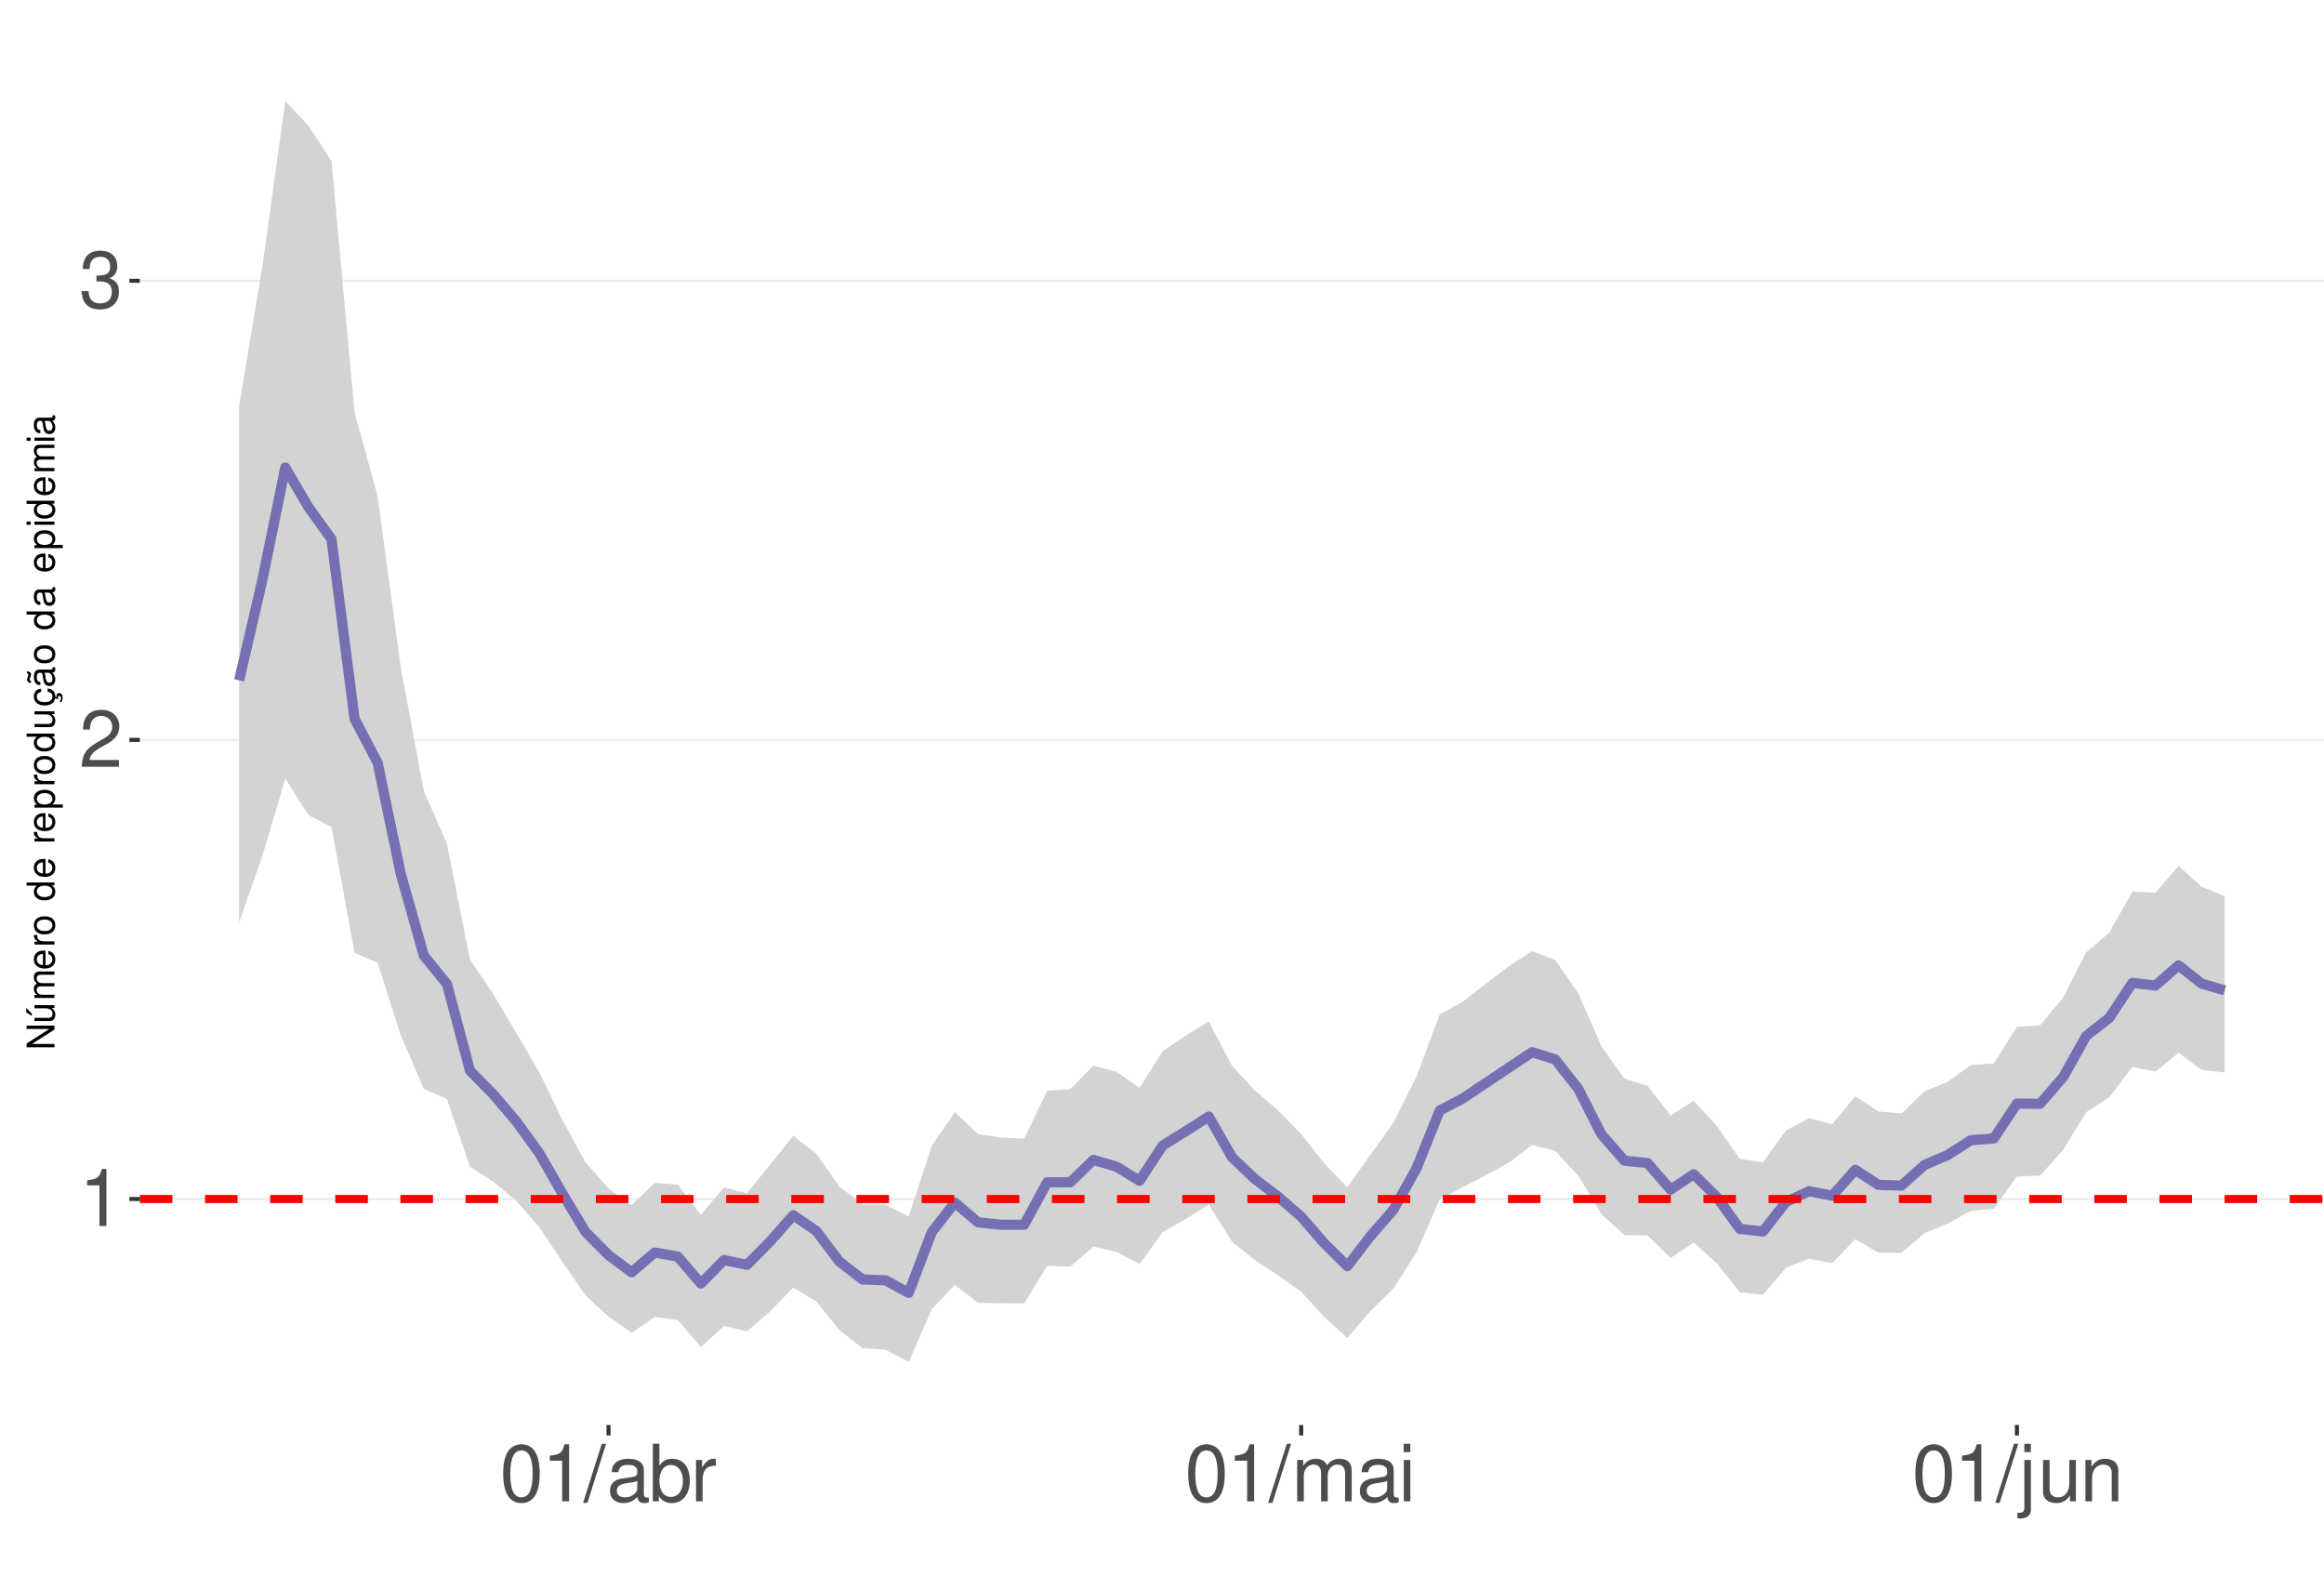
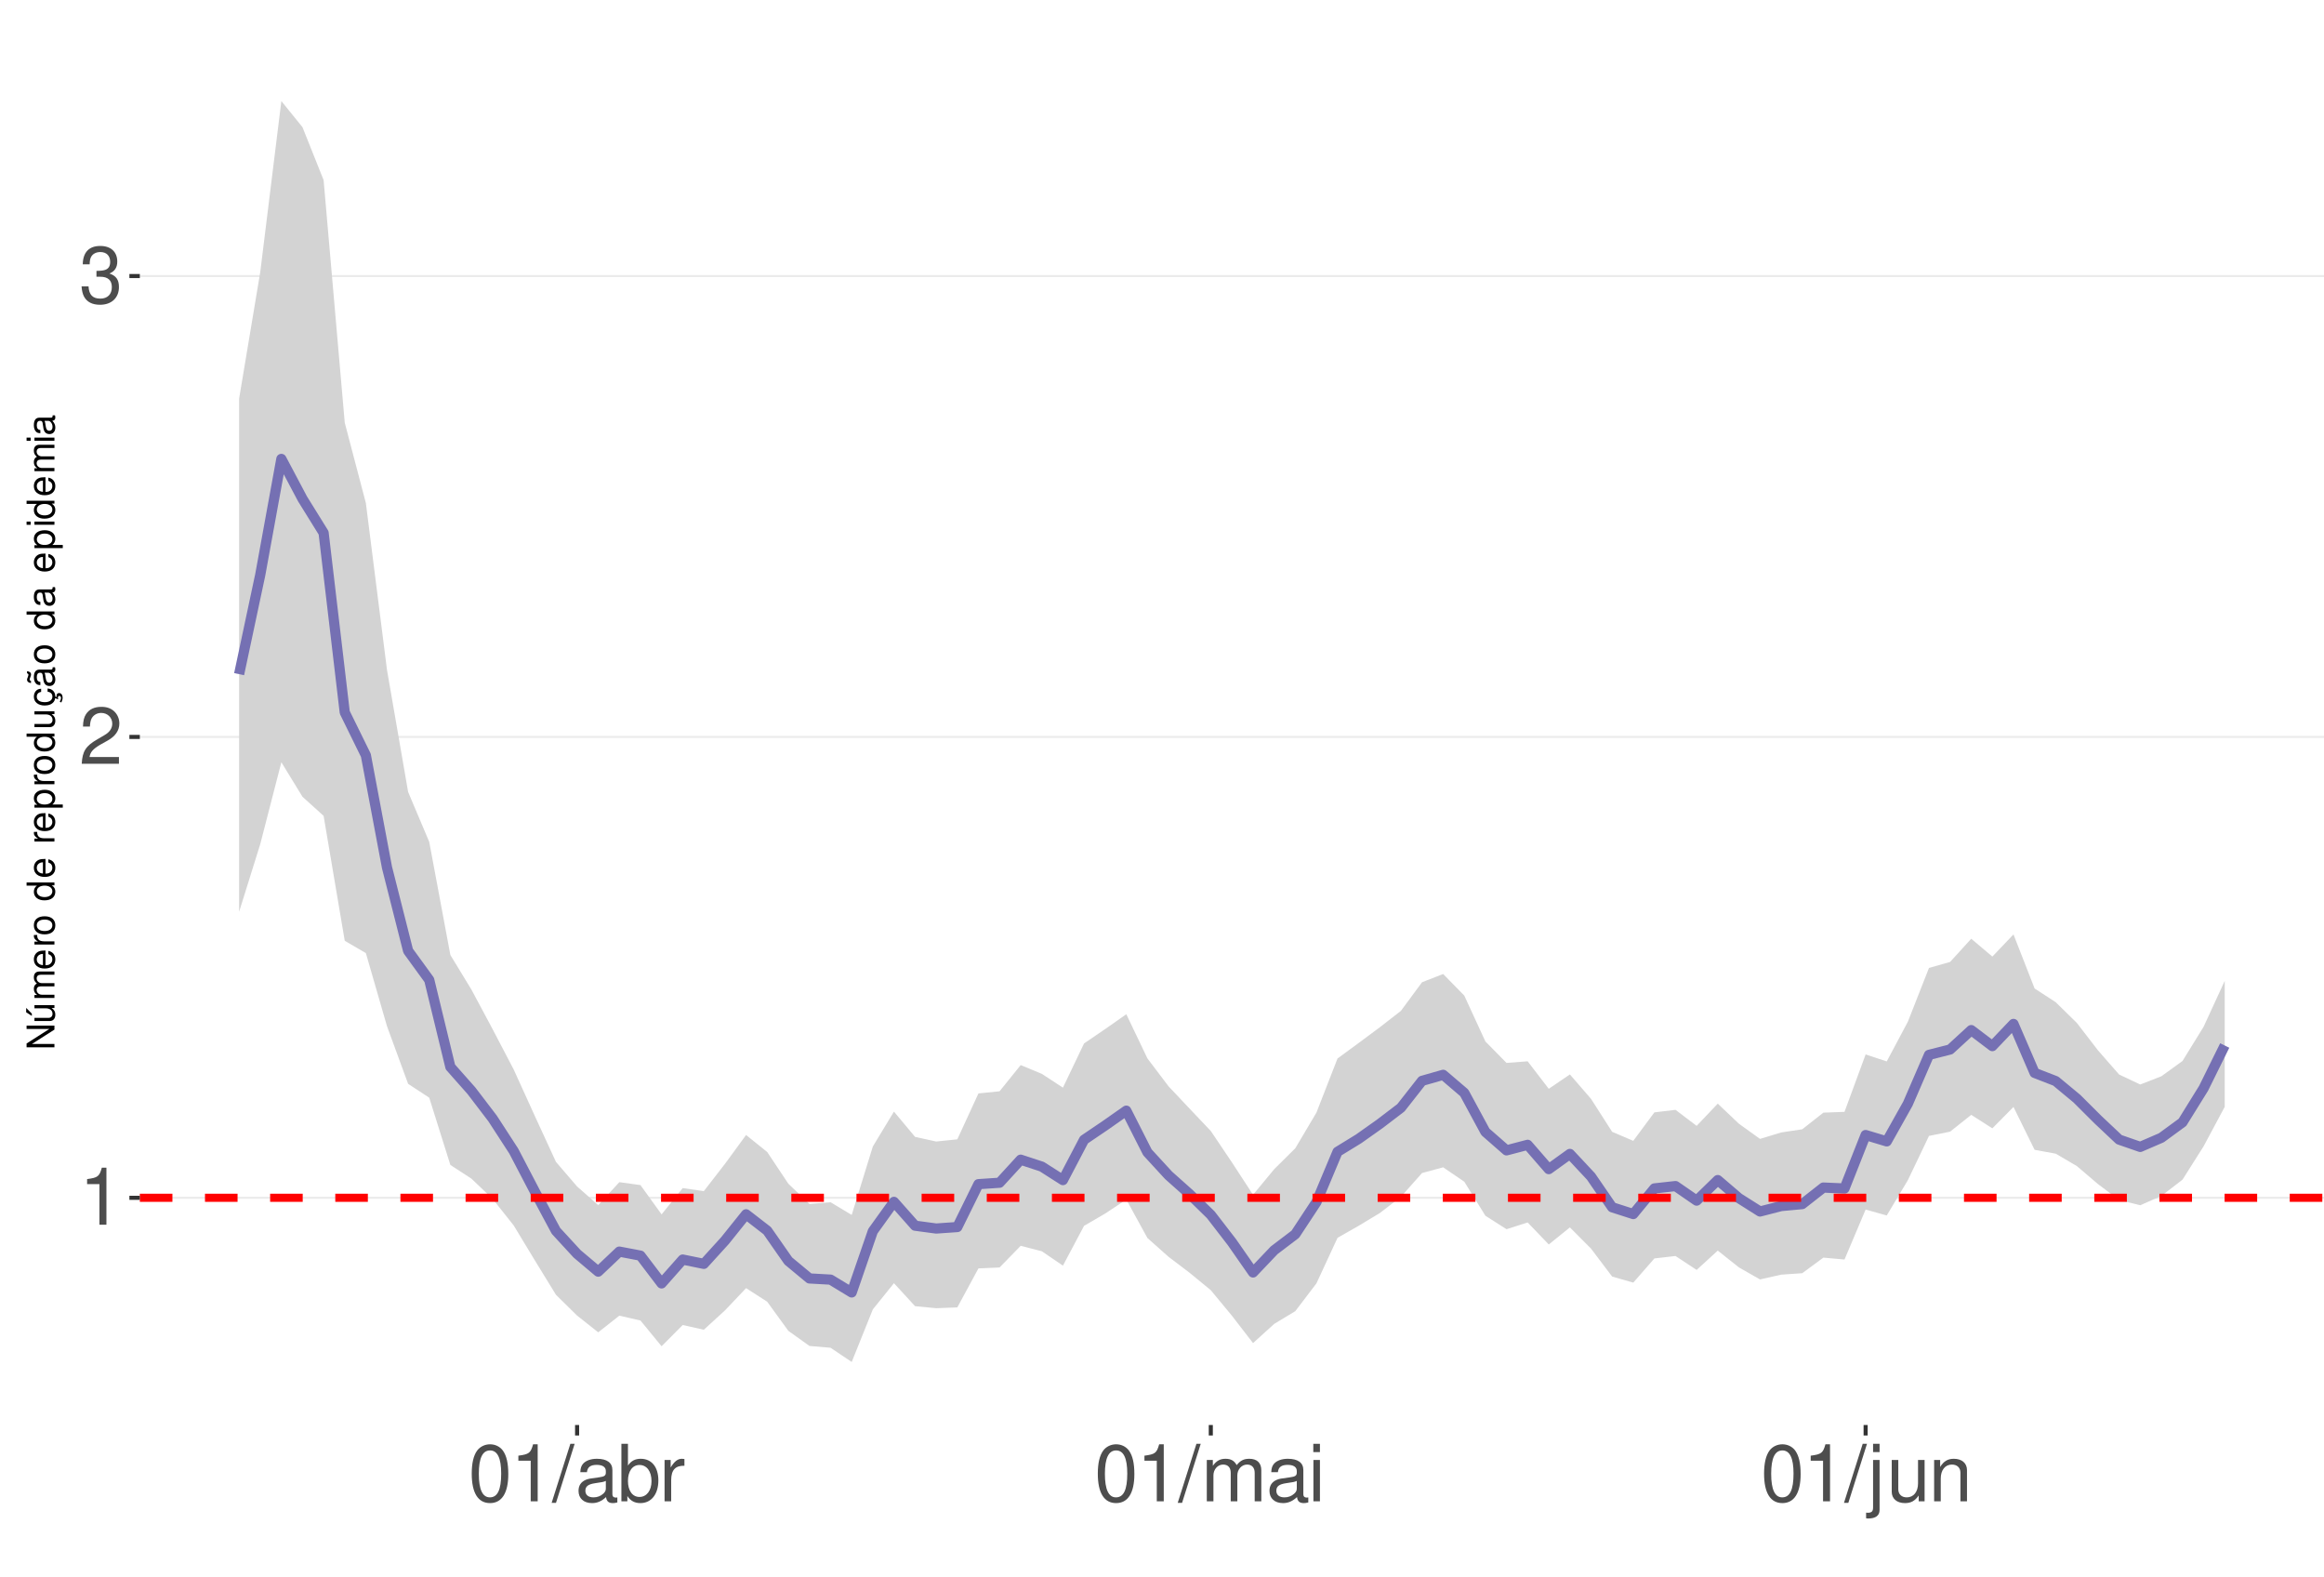
<svg xmlns="http://www.w3.org/2000/svg" xmlns:xlink="http://www.w3.org/1999/xlink" width="609pt" height="413pt" viewBox="0 0 609 413" version="1.1">
  <defs>
    <g>
      <symbol overflow="visible" id="glyph0-0">
        <path style="stroke:none;" d="" />
      </symbol>
      <symbol overflow="visible" id="glyph0-1">
        <path style="stroke:none;" d="M 5.344 -10.641 L 5.344 0 L 7.172 0 L 7.172 -14.938 L 5.969 -14.938 C 5.328 -12.641 4.922 -12.328 2.109 -11.953 L 2.109 -10.641 Z M 5.344 -10.641 " />
      </symbol>
      <symbol overflow="visible" id="glyph0-2">
        <path style="stroke:none;" d="M 10.453 -1.797 L 2.75 -1.797 C 2.938 -3.031 3.594 -3.828 5.391 -4.922 L 7.453 -6.078 C 9.5 -7.203 10.562 -8.734 10.562 -10.578 C 10.562 -11.812 10.062 -12.969 9.188 -13.781 C 8.328 -14.562 7.25 -14.938 5.859 -14.938 C 4 -14.938 2.625 -14.281 1.812 -13 C 1.297 -12.203 1.078 -11.281 1.031 -9.766 L 2.844 -9.766 C 2.906 -10.781 3.031 -11.375 3.281 -11.875 C 3.766 -12.781 4.703 -13.344 5.797 -13.344 C 7.453 -13.344 8.703 -12.141 8.703 -10.531 C 8.703 -9.344 8.016 -8.297 6.719 -7.562 L 4.812 -6.438 C 1.75 -4.688 0.875 -3.281 0.703 -0.016 L 10.453 -0.016 Z M 10.453 -1.797 " />
      </symbol>
      <symbol overflow="visible" id="glyph0-3">
        <path style="stroke:none;" d="M 4.562 -6.875 L 5.562 -6.875 C 7.547 -6.875 8.594 -5.953 8.594 -4.156 C 8.594 -2.266 7.453 -1.141 5.578 -1.141 C 3.578 -1.141 2.609 -2.141 2.484 -4.344 L 0.656 -4.344 C 0.75 -3.141 0.953 -2.359 1.297 -1.688 C 2.062 -0.25 3.484 0.469 5.5 0.469 C 8.516 0.469 10.453 -1.344 10.453 -4.172 C 10.453 -6.078 9.734 -7.109 7.969 -7.719 C 9.344 -8.281 10.016 -9.312 10.016 -10.828 C 10.016 -13.391 8.344 -14.938 5.562 -14.938 C 2.609 -14.938 1.031 -13.281 0.969 -10.125 L 2.781 -10.125 C 2.812 -11.031 2.891 -11.547 3.125 -12 C 3.531 -12.844 4.438 -13.344 5.578 -13.344 C 7.188 -13.344 8.156 -12.375 8.156 -10.766 C 8.156 -9.703 7.781 -9.062 6.984 -8.719 C 6.484 -8.516 5.828 -8.422 4.562 -8.406 Z M 4.562 -6.875 " />
      </symbol>
      <symbol overflow="visible" id="glyph0-4">
        <path style="stroke:none;" d="M 5.688 -14.938 C 4.312 -14.938 3.078 -14.312 2.312 -13.297 C 1.359 -11.984 0.891 -10 0.891 -7.234 C 0.891 -2.188 2.547 0.469 5.688 0.469 C 8.781 0.469 10.469 -2.188 10.469 -7.109 C 10.469 -10 10.016 -11.938 9.047 -13.297 C 8.281 -14.328 7.062 -14.938 5.688 -14.938 Z M 5.688 -13.328 C 7.641 -13.328 8.609 -11.312 8.609 -7.266 C 8.609 -3.016 7.656 -1.031 5.641 -1.031 C 3.719 -1.031 2.75 -3.094 2.75 -7.203 C 2.75 -11.312 3.719 -13.328 5.688 -13.328 Z M 5.688 -13.328 " />
      </symbol>
      <symbol overflow="visible" id="glyph0-5">
        <path style="stroke:none;" d="M 4.734 -15.062 L -0.172 0.406 L 0.969 0.406 L 5.859 -15.062 Z M 4.734 -15.062 " />
      </symbol>
      <symbol overflow="visible" id="glyph0-6">
        <path style="stroke:none;" d="M 11.047 -1.016 C 10.859 -0.969 10.781 -0.969 10.672 -0.969 C 10.078 -0.969 9.75 -1.281 9.75 -1.812 L 9.75 -8.188 C 9.75 -10.094 8.344 -11.141 5.688 -11.141 C 4.094 -11.141 2.828 -10.672 2.094 -9.875 C 1.594 -9.312 1.391 -8.703 1.344 -7.625 L 3.078 -7.625 C 3.219 -8.938 4 -9.547 5.625 -9.547 C 7.188 -9.547 8.031 -8.969 8.031 -7.938 L 8.031 -7.484 C 8.016 -6.734 7.641 -6.469 6.234 -6.281 C 3.797 -5.969 3.422 -5.891 2.766 -5.625 C 1.516 -5.078 0.875 -4.125 0.875 -2.734 C 0.875 -0.766 2.234 0.469 4.422 0.469 C 5.781 0.469 6.875 0 8.094 -1.109 C 8.219 0 8.766 0.469 9.875 0.469 C 10.25 0.469 10.469 0.438 11.047 0.297 Z M 8.031 -3.406 C 8.031 -2.828 7.875 -2.484 7.359 -2 C 6.656 -1.359 5.797 -1.031 4.797 -1.031 C 3.453 -1.031 2.672 -1.672 2.672 -2.766 C 2.672 -3.906 3.406 -4.484 5.266 -4.75 C 7.109 -5 7.453 -5.078 8.031 -5.344 Z M 8.031 -3.406 " />
      </symbol>
      <symbol overflow="visible" id="glyph0-7">
        <path style="stroke:none;" d="M 1.109 -15.062 L 1.109 0 L 2.672 0 L 2.672 -1.391 C 3.484 -0.125 4.578 0.469 6.094 0.469 C 8.938 0.469 10.797 -1.859 10.797 -5.453 C 10.797 -8.969 9.047 -11.141 6.172 -11.141 C 4.688 -11.141 3.641 -10.578 2.828 -9.359 L 2.828 -15.062 Z M 5.844 -9.516 C 7.766 -9.516 9 -7.844 9 -5.266 C 9 -2.812 7.719 -1.141 5.844 -1.141 C 4 -1.141 2.828 -2.781 2.828 -5.328 C 2.828 -7.875 4 -9.516 5.844 -9.516 Z M 5.844 -9.516 " />
      </symbol>
      <symbol overflow="visible" id="glyph0-8">
        <path style="stroke:none;" d="M 1.422 -10.828 L 1.422 0 L 3.156 0 L 3.156 -5.625 C 3.188 -8.219 4.25 -9.375 6.625 -9.312 L 6.625 -11.078 C 6.344 -11.109 6.172 -11.141 5.969 -11.141 C 4.859 -11.141 4 -10.469 3.016 -8.859 L 3.016 -10.828 Z M 1.422 -10.828 " />
      </symbol>
      <symbol overflow="visible" id="glyph0-9">
        <path style="stroke:none;" d="M 1.453 -10.828 L 1.453 0 L 3.188 0 L 3.188 -6.797 C 3.188 -8.359 4.312 -9.625 5.719 -9.625 C 7 -9.625 7.719 -8.844 7.719 -7.453 L 7.719 0 L 9.453 0 L 9.453 -6.797 C 9.453 -8.359 10.594 -9.625 12 -9.625 C 13.266 -9.625 14 -8.812 14 -7.453 L 14 0 L 15.734 0 L 15.734 -8.125 C 15.734 -10.062 14.625 -11.141 12.594 -11.141 C 11.156 -11.141 10.281 -10.703 9.281 -9.484 C 8.641 -10.641 7.766 -11.141 6.359 -11.141 C 4.922 -11.141 3.953 -10.594 3.031 -9.297 L 3.031 -10.828 Z M 1.453 -10.828 " />
      </symbol>
      <symbol overflow="visible" id="glyph0-10">
        <path style="stroke:none;" d="M 3.094 -10.828 L 1.391 -10.828 L 1.391 0 L 3.094 0 Z M 3.094 -15.062 L 1.359 -15.062 L 1.359 -12.891 L 3.094 -12.891 Z M 3.094 -15.062 " />
      </symbol>
      <symbol overflow="visible" id="glyph0-11">
        <path style="stroke:none;" d="M 1.453 -10.828 L 1.453 1.562 C 1.453 2.641 1.109 3 0.047 3 C -0.078 3 -0.141 3 -0.375 2.969 L -0.375 4.438 C -0.172 4.484 -0.062 4.5 0.203 4.5 C 2.141 4.5 3.156 3.734 3.156 2.25 L 3.156 -10.828 Z M 3.156 -15.062 L 1.453 -15.062 L 1.453 -12.891 L 3.156 -12.891 Z M 3.156 -15.062 " />
      </symbol>
      <symbol overflow="visible" id="glyph0-12">
        <path style="stroke:none;" d="M 9.953 0 L 9.953 -10.828 L 8.234 -10.828 L 8.234 -4.688 C 8.234 -2.484 7.078 -1.031 5.281 -1.031 C 3.922 -1.031 3.062 -1.859 3.062 -3.156 L 3.062 -10.828 L 1.344 -10.828 L 1.344 -2.484 C 1.344 -0.688 2.688 0.469 4.797 0.469 C 6.375 0.469 7.391 -0.078 8.406 -1.516 L 8.406 0 Z M 9.953 0 " />
      </symbol>
      <symbol overflow="visible" id="glyph0-13">
        <path style="stroke:none;" d="M 1.453 -10.828 L 1.453 0 L 3.188 0 L 3.188 -5.969 C 3.188 -8.188 4.344 -9.625 6.109 -9.625 C 7.484 -9.625 8.344 -8.797 8.344 -7.5 L 8.344 0 L 10.062 0 L 10.062 -8.188 C 10.062 -9.984 8.719 -11.141 6.625 -11.141 C 5.016 -11.141 3.984 -10.516 3.031 -9 L 3.031 -10.828 Z M 1.453 -10.828 " />
      </symbol>
      <symbol overflow="visible" id="glyph1-0">
        <path style="stroke:none;" d="" />
      </symbol>
      <symbol overflow="visible" id="glyph1-1">
        <path style="stroke:none;" d="M -7.297 -6.453 L -7.297 -5.578 L -1.328 -5.578 L -7.297 -1.766 L -7.297 -0.766 L 0 -0.766 L 0 -1.641 L -5.906 -1.641 L 0 -5.406 L 0 -6.453 Z M -7.297 -6.453 " />
      </symbol>
      <symbol overflow="visible" id="glyph1-2">
        <path style="stroke:none;" d="M 0 -4.812 L -5.234 -4.812 L -5.234 -3.984 L -2.266 -3.984 C -1.203 -3.984 -0.5 -3.438 -0.5 -2.562 C -0.5 -1.906 -0.906 -1.484 -1.531 -1.484 L -5.234 -1.484 L -5.234 -0.656 L -1.203 -0.656 C -0.328 -0.656 0.234 -1.297 0.234 -2.312 C 0.234 -3.094 -0.047 -3.578 -0.734 -4.062 L 0 -4.062 Z M -7.406 -2.953 L -5.922 -2 L -5.922 -2.594 L -7.406 -4.094 Z M -7.406 -2.953 " />
      </symbol>
      <symbol overflow="visible" id="glyph1-3">
        <path style="stroke:none;" d="M -5.234 -0.703 L 0 -0.703 L 0 -1.547 L -3.297 -1.547 C -4.047 -1.547 -4.656 -2.094 -4.656 -2.766 C -4.656 -3.391 -4.281 -3.734 -3.609 -3.734 L 0 -3.734 L 0 -4.578 L -3.297 -4.578 C -4.047 -4.578 -4.656 -5.125 -4.656 -5.812 C -4.656 -6.422 -4.266 -6.781 -3.609 -6.781 L 0 -6.781 L 0 -7.625 L -3.938 -7.625 C -4.875 -7.625 -5.391 -7.078 -5.391 -6.094 C -5.391 -5.406 -5.188 -4.984 -4.594 -4.484 C -5.156 -4.188 -5.391 -3.766 -5.391 -3.078 C -5.391 -2.375 -5.125 -1.906 -4.5 -1.469 L -5.234 -1.469 Z M -5.234 -0.703 " />
      </symbol>
      <symbol overflow="visible" id="glyph1-4">
        <path style="stroke:none;" d="M -2.344 -5.125 C -3.141 -5.125 -3.625 -5.062 -4.016 -4.922 C -4.875 -4.578 -5.391 -3.781 -5.391 -2.797 C -5.391 -1.344 -4.281 -0.406 -2.547 -0.406 C -0.812 -0.406 0.234 -1.297 0.234 -2.781 C 0.234 -3.984 -0.453 -4.812 -1.594 -5.016 L -1.594 -4.188 C -0.906 -3.953 -0.547 -3.484 -0.547 -2.812 C -0.547 -2.281 -0.781 -1.828 -1.219 -1.547 C -1.516 -1.344 -1.812 -1.281 -2.344 -1.266 Z M -3.016 -1.297 C -3.984 -1.359 -4.625 -1.953 -4.625 -2.797 C -4.625 -3.641 -3.953 -4.234 -3.016 -4.234 Z M -3.016 -1.297 " />
      </symbol>
      <symbol overflow="visible" id="glyph1-5">
        <path style="stroke:none;" d="M -5.234 -0.688 L 0 -0.688 L 0 -1.531 L -2.719 -1.531 C -3.984 -1.547 -4.547 -2.062 -4.516 -3.203 L -5.359 -3.203 C -5.375 -3.062 -5.391 -2.984 -5.391 -2.891 C -5.391 -2.344 -5.062 -1.938 -4.297 -1.453 L -5.234 -1.453 Z M -5.234 -0.688 " />
      </symbol>
      <symbol overflow="visible" id="glyph1-6">
        <path style="stroke:none;" d="M -5.391 -2.719 C -5.391 -1.234 -4.344 -0.359 -2.578 -0.359 C -0.812 -0.359 0.234 -1.234 0.234 -2.734 C 0.234 -4.203 -0.812 -5.094 -2.547 -5.094 C -4.359 -5.094 -5.391 -4.234 -5.391 -2.719 Z M -4.625 -2.734 C -4.625 -3.672 -3.844 -4.234 -2.547 -4.234 C -1.312 -4.234 -0.547 -3.656 -0.547 -2.734 C -0.547 -1.797 -1.312 -1.234 -2.578 -1.234 C -3.844 -1.234 -4.625 -1.797 -4.625 -2.734 Z M -4.625 -2.734 " />
      </symbol>
      <symbol overflow="visible" id="glyph1-7">
        <path style="stroke:none;" d="" />
      </symbol>
      <symbol overflow="visible" id="glyph1-8">
        <path style="stroke:none;" d="M -7.297 -4.953 L -7.297 -4.125 L -4.578 -4.125 C -5.109 -3.766 -5.391 -3.203 -5.391 -2.516 C -5.391 -1.156 -4.297 -0.266 -2.625 -0.266 C -0.859 -0.266 0.234 -1.125 0.234 -2.547 C 0.234 -3.266 -0.047 -3.766 -0.688 -4.203 L 0 -4.203 L 0 -4.953 Z M -4.609 -2.656 C -4.609 -3.547 -3.812 -4.125 -2.562 -4.125 C -1.344 -4.125 -0.547 -3.547 -0.547 -2.656 C -0.547 -1.734 -1.359 -1.125 -2.578 -1.125 C -3.797 -1.125 -4.609 -1.734 -4.609 -2.656 Z M -4.609 -2.656 " />
      </symbol>
      <symbol overflow="visible" id="glyph1-9">
        <path style="stroke:none;" d="M 2.188 -0.547 L 2.188 -1.375 L -0.547 -1.375 C -0.016 -1.812 0.234 -2.312 0.234 -2.984 C 0.234 -4.344 -0.859 -5.234 -2.531 -5.234 C -4.297 -5.234 -5.391 -4.375 -5.391 -2.984 C -5.391 -2.266 -5.062 -1.703 -4.453 -1.312 L -5.234 -1.312 L -5.234 -0.547 Z M -4.609 -2.844 C -4.609 -3.766 -3.797 -4.359 -2.547 -4.359 C -1.359 -4.359 -0.547 -3.75 -0.547 -2.844 C -0.547 -1.953 -1.344 -1.375 -2.578 -1.375 C -3.812 -1.375 -4.609 -1.953 -4.609 -2.844 Z M -4.609 -2.844 " />
      </symbol>
      <symbol overflow="visible" id="glyph1-10">
        <path style="stroke:none;" d="M 0 -4.812 L -5.234 -4.812 L -5.234 -3.984 L -2.266 -3.984 C -1.203 -3.984 -0.5 -3.438 -0.5 -2.562 C -0.5 -1.906 -0.906 -1.484 -1.531 -1.484 L -5.234 -1.484 L -5.234 -0.656 L -1.203 -0.656 C -0.328 -0.656 0.234 -1.297 0.234 -2.312 C 0.234 -3.094 -0.047 -3.578 -0.734 -4.062 L 0 -4.062 Z M 0 -4.812 " />
      </symbol>
      <symbol overflow="visible" id="glyph1-11">
        <path style="stroke:none;" d="M 0.234 -2.641 C 0.234 -3.875 -0.547 -4.703 -1.797 -4.766 L -1.797 -3.938 C -0.953 -3.797 -0.531 -3.359 -0.531 -2.656 C -0.531 -1.734 -1.281 -1.188 -2.516 -1.188 C -3.844 -1.188 -4.625 -1.719 -4.625 -2.625 C -4.625 -3.328 -4.203 -3.766 -3.484 -3.875 L -3.484 -4.703 C -3.984 -4.672 -4.312 -4.562 -4.609 -4.359 C -5.094 -4 -5.391 -3.375 -5.391 -2.641 C -5.391 -1.219 -4.266 -0.312 -2.531 -0.312 C -1.469 -0.312 -0.625 -0.672 -0.156 -1.312 C 0.047 -1.594 0.125 -1.812 0.203 -2.25 L 0.922 -1.938 L 0.984 -2.062 C 0.938 -2.188 0.906 -2.25 0.906 -2.375 C 0.906 -2.656 1.047 -2.828 1.281 -2.828 C 1.547 -2.828 1.734 -2.594 1.734 -2.297 C 1.734 -2.031 1.672 -1.844 1.438 -1.406 L 1.406 -1.312 L 1.812 -1.094 C 2.078 -1.75 2.141 -1.953 2.141 -2.344 C 2.141 -3.109 1.781 -3.578 1.203 -3.578 C 0.781 -3.578 0.547 -3.297 0.547 -2.797 C 0.547 -2.703 0.547 -2.641 0.562 -2.516 Z M 0.234 -2.641 " />
      </symbol>
      <symbol overflow="visible" id="glyph1-12">
        <path style="stroke:none;" d="M -0.484 -5.344 C -0.469 -5.266 -0.469 -5.219 -0.469 -5.172 C -0.469 -4.875 -0.625 -4.719 -0.875 -4.719 L -3.953 -4.719 C -4.891 -4.719 -5.391 -4.047 -5.391 -2.75 C -5.391 -1.984 -5.172 -1.375 -4.781 -1.016 C -4.516 -0.766 -4.203 -0.672 -3.688 -0.656 L -3.688 -1.484 C -4.328 -1.562 -4.625 -1.938 -4.625 -2.719 C -4.625 -3.484 -4.344 -3.891 -3.844 -3.891 L -3.625 -3.891 C -3.266 -3.875 -3.125 -3.703 -3.047 -3.016 C -2.891 -1.844 -2.844 -1.656 -2.719 -1.344 C -2.453 -0.734 -2 -0.422 -1.312 -0.422 C -0.375 -0.422 0.234 -1.078 0.234 -2.141 C 0.234 -2.797 0 -3.328 -0.547 -3.922 C 0 -3.984 0.234 -4.234 0.234 -4.781 C 0.234 -4.953 0.203 -5.062 0.141 -5.344 Z M -1.656 -3.891 C -1.375 -3.891 -1.203 -3.812 -0.969 -3.562 C -0.656 -3.219 -0.5 -2.812 -0.5 -2.312 C -0.5 -1.672 -0.812 -1.297 -1.344 -1.297 C -1.891 -1.297 -2.172 -1.656 -2.297 -2.547 C -2.422 -3.438 -2.453 -3.609 -2.594 -3.891 Z M -7.172 -3.75 C -6.922 -3.672 -6.812 -3.547 -6.812 -3.375 C -6.812 -3.25 -6.875 -2.984 -6.984 -2.734 C -7.156 -2.312 -7.172 -2.25 -7.172 -2.047 C -7.172 -1.594 -6.797 -1.297 -6.141 -1.188 L -6.141 -1.766 C -6.375 -1.812 -6.5 -1.938 -6.5 -2.094 C -6.5 -2.203 -6.469 -2.344 -6.375 -2.578 C -6.156 -3.156 -6.125 -3.234 -6.125 -3.438 C -6.125 -3.922 -6.484 -4.219 -7.172 -4.312 Z M -7.172 -3.75 " />
      </symbol>
      <symbol overflow="visible" id="glyph1-13">
        <path style="stroke:none;" d="M -0.484 -5.344 C -0.469 -5.266 -0.469 -5.219 -0.469 -5.172 C -0.469 -4.875 -0.625 -4.719 -0.875 -4.719 L -3.953 -4.719 C -4.891 -4.719 -5.391 -4.047 -5.391 -2.75 C -5.391 -1.984 -5.172 -1.375 -4.781 -1.016 C -4.516 -0.766 -4.203 -0.672 -3.688 -0.656 L -3.688 -1.484 C -4.328 -1.562 -4.625 -1.938 -4.625 -2.719 C -4.625 -3.484 -4.344 -3.891 -3.844 -3.891 L -3.625 -3.891 C -3.266 -3.875 -3.125 -3.703 -3.047 -3.016 C -2.891 -1.844 -2.844 -1.656 -2.719 -1.344 C -2.453 -0.734 -2 -0.422 -1.312 -0.422 C -0.375 -0.422 0.234 -1.078 0.234 -2.141 C 0.234 -2.797 0 -3.328 -0.547 -3.922 C 0 -3.984 0.234 -4.234 0.234 -4.781 C 0.234 -4.953 0.203 -5.062 0.141 -5.344 Z M -1.656 -3.891 C -1.375 -3.891 -1.203 -3.812 -0.969 -3.562 C -0.656 -3.219 -0.5 -2.812 -0.5 -2.312 C -0.5 -1.672 -0.812 -1.297 -1.344 -1.297 C -1.891 -1.297 -2.172 -1.656 -2.297 -2.547 C -2.422 -3.438 -2.453 -3.609 -2.594 -3.891 Z M -1.656 -3.891 " />
      </symbol>
      <symbol overflow="visible" id="glyph1-14">
        <path style="stroke:none;" d="M -5.234 -1.5 L -5.234 -0.672 L 0 -0.672 L 0 -1.5 Z M -7.297 -1.5 L -7.297 -0.656 L -6.234 -0.656 L -6.234 -1.5 Z M -7.297 -1.5 " />
      </symbol>
    </g>
    <clipPath id="clip1">
      <path d="M 36.645 9.961 L 609 9.961 L 609 373.328 L 36.645 373.328 Z M 36.645 9.961 " />
    </clipPath>
    <clipPath id="clip2">
      <path d="M 36.645 313 L 609 313 L 609 315 L 36.645 315 Z M 36.645 313 " />
    </clipPath>
    <clipPath id="clip3">
-       <path d="M 36.645 193 L 609 193 L 609 195 L 36.645 195 Z M 36.645 193 " />
+       <path d="M 36.645 192 L 609 192 L 609 194 L 36.645 194 Z M 36.645 192 " />
    </clipPath>
    <clipPath id="clip4">
-       <path d="M 36.645 73 L 609 73 L 609 74 L 36.645 74 Z M 36.645 73 " />
+       <path d="M 36.645 72 L 609 72 L 609 73 L 36.645 73 Z M 36.645 72 " />
    </clipPath>
    <clipPath id="clip5">
-       <path d="M 36.645 313 L 609 313 L 609 316 L 36.645 316 Z M 36.645 313 " />
+       <path d="M 36.645 312 L 609 312 L 609 315 L 36.645 315 Z M 36.645 312 " />
    </clipPath>
  </defs>
  <g id="surface177">
    <rect x="0" y="0" width="609" height="413" style="fill:rgb(100%,100%,100%);fill-opacity:1;stroke:none;" />
    <rect x="0" y="0" width="609" height="413" style="fill:rgb(100%,100%,100%);fill-opacity:1;stroke:none;" />
    <path style="fill:none;stroke-width:1.067;stroke-linecap:round;stroke-linejoin:round;stroke:rgb(100%,100%,100%);stroke-opacity:1;stroke-miterlimit:10;" d="M 0 413 L 609 413 L 609 0 L 0 0 Z M 0 413 " />
    <g clip-path="url(#clip1)" clip-rule="nonzero">
      <path style=" stroke:none;fill-rule:nonzero;fill:rgb(100%,100%,100%);fill-opacity:1;" d="M 36.645 373.328 L 609 373.328 L 609 9.961 L 36.645 9.961 Z M 36.645 373.328 " />
    </g>
    <g clip-path="url(#clip2)" clip-rule="nonzero">
-       <path style="fill:none;stroke-width:0.533;stroke-linecap:butt;stroke-linejoin:round;stroke:rgb(92.157%,92.157%,92.157%);stroke-opacity:1;stroke-miterlimit:10;" d="M 36.645 314.121 L 609 314.121 " />
+       <path style="fill:none;stroke-width:0.533;stroke-linecap:butt;stroke-linejoin:round;stroke:rgb(92.157%,92.157%,92.157%);stroke-opacity:1;stroke-miterlimit:10;" d="M 36.645 313.801 L 609 313.801 " />
    </g>
    <g clip-path="url(#clip3)" clip-rule="nonzero">
-       <path style="fill:none;stroke-width:0.533;stroke-linecap:butt;stroke-linejoin:round;stroke:rgb(92.157%,92.157%,92.157%);stroke-opacity:1;stroke-miterlimit:10;" d="M 36.645 193.84 L 609 193.84 " />
+       <path style="fill:none;stroke-width:0.533;stroke-linecap:butt;stroke-linejoin:round;stroke:rgb(92.157%,92.157%,92.157%);stroke-opacity:1;stroke-miterlimit:10;" d="M 36.645 193.062 L 609 193.062 " />
    </g>
    <g clip-path="url(#clip4)" clip-rule="nonzero">
-       <path style="fill:none;stroke-width:0.533;stroke-linecap:butt;stroke-linejoin:round;stroke:rgb(92.157%,92.157%,92.157%);stroke-opacity:1;stroke-miterlimit:10;" d="M 36.645 73.559 L 609 73.559 " />
-     </g>
-     <path style=" stroke:none;fill-rule:nonzero;fill:rgb(82.745%,82.745%,82.745%);fill-opacity:1;" d="M 62.66 106.387 L 68.711 70.082 L 74.762 26.48 L 80.812 32.91 L 86.863 42.23 L 92.914 108.043 L 98.961 129.984 L 105.012 174.871 L 111.062 207.215 L 117.113 220.984 L 123.164 251.41 L 129.215 260.352 L 135.266 270.602 L 141.316 280.91 L 147.363 293.395 L 153.414 304.512 L 159.465 311.328 L 165.516 315.723 L 171.566 309.883 L 177.617 310.363 L 183.668 318.262 L 189.715 311.094 L 195.766 312.605 L 201.816 305.102 L 207.867 297.578 L 213.918 302.254 L 219.969 310.844 L 226.02 315.539 L 232.07 315.559 L 238.117 318.727 L 244.168 300.164 L 250.219 291.359 L 256.27 297.094 L 262.32 298.055 L 268.371 298.289 L 274.422 285.77 L 280.469 285.316 L 286.52 279.184 L 292.57 280.785 L 298.621 284.988 L 304.672 275.414 L 310.723 271.293 L 316.773 267.613 L 322.824 279.184 L 328.871 285.742 L 334.922 290.898 L 340.973 297.105 L 347.023 304.762 L 353.074 311.043 L 359.125 302.496 L 365.176 294.105 L 371.227 281.98 L 377.273 265.754 L 383.324 262.418 L 389.375 257.688 L 395.426 253.113 L 401.477 249.168 L 407.527 251.477 L 413.578 260.18 L 419.625 274.062 L 425.676 282.602 L 431.727 284.465 L 437.777 292.25 L 443.828 288.371 L 449.879 294.961 L 455.93 303.621 L 461.98 304.512 L 468.027 296.125 L 474.078 292.984 L 480.129 294.504 L 486.18 287.18 L 492.23 291.191 L 498.281 291.719 L 504.332 285.871 L 510.379 283.438 L 516.43 279.012 L 522.48 278.609 L 528.531 268.977 L 534.582 268.648 L 540.633 261.34 L 546.684 249.512 L 552.734 244.301 L 558.781 233.578 L 564.832 233.859 L 570.883 226.852 L 576.934 232.289 L 582.984 234.805 L 582.984 280.973 L 576.934 280.289 L 570.883 275.816 L 564.832 280.75 L 558.781 279.504 L 552.734 287.449 L 546.684 291.383 L 540.633 301.285 L 534.582 307.996 L 528.531 308.211 L 522.48 316.672 L 516.43 317.223 L 510.379 320.57 L 504.332 323.043 L 498.281 328.215 L 492.23 328.211 L 486.18 324.648 L 480.129 330.93 L 474.078 329.773 L 468.027 332.105 L 461.98 339.219 L 455.93 338.547 L 449.879 330.992 L 443.828 325.508 L 437.777 329.551 L 431.727 323.664 L 425.676 323.582 L 419.625 318.039 L 413.578 308 L 407.527 301.504 L 401.477 299.953 L 395.426 304.566 L 389.375 307.898 L 383.324 311.016 L 377.273 314.227 L 371.227 328.07 L 365.176 337.52 L 359.125 343.496 L 353.074 350.516 L 347.023 345.008 L 340.973 338.426 L 334.922 334.113 L 328.871 330.156 L 322.824 325.266 L 316.773 315.621 L 310.723 319.355 L 304.672 322.785 L 298.621 331.195 L 292.57 327.953 L 286.52 326.586 L 280.469 331.852 L 274.422 331.633 L 268.371 341.473 L 262.32 341.441 L 256.27 341.281 L 250.219 336.637 L 244.168 342.973 L 238.117 356.812 L 232.07 353.621 L 226.02 353.203 L 219.969 348.477 L 213.918 341.004 L 207.867 337.289 L 201.816 343.57 L 195.766 348.758 L 189.715 347.383 L 183.668 352.883 L 177.617 345.84 L 171.566 345.02 L 165.516 349.172 L 159.465 344.93 L 153.414 339.355 L 147.363 330.566 L 141.316 321.5 L 135.266 314.578 L 129.215 309.543 L 123.164 305.703 L 117.113 287.918 L 111.062 285.242 L 105.012 271.242 L 98.961 252.25 L 92.914 249.625 L 86.863 216.672 L 80.812 213.523 L 74.762 203.961 L 68.711 224.422 L 62.66 241.586 Z M 62.66 106.387 " />
-     <path style="fill:none;stroke-width:2.667;stroke-linecap:butt;stroke-linejoin:round;stroke:rgb(45.882%,43.922%,70.196%);stroke-opacity:1;stroke-miterlimit:10;" d="M 62.66 178.234 L 68.711 152.137 L 74.762 122.488 L 80.812 132.84 L 86.863 141.238 L 92.914 188.312 L 98.961 199.848 L 105.012 228.918 L 111.062 250.352 L 117.113 257.785 L 123.164 280.504 L 129.215 286.637 L 135.266 293.75 L 141.316 302.094 L 147.363 312.668 L 153.414 322.711 L 159.465 328.812 L 165.516 333.324 L 171.566 328.148 L 177.617 329.203 L 183.668 336.277 L 189.715 330.121 L 195.766 331.352 L 201.816 325.234 L 207.867 318.367 L 213.918 322.508 L 219.969 330.508 L 226.02 335.195 L 232.07 335.418 L 238.117 338.73 L 244.168 322.809 L 250.219 315.07 L 256.27 320.223 L 262.32 320.863 L 268.371 320.875 L 274.422 309.734 L 280.469 309.727 L 286.52 303.875 L 292.57 305.633 L 298.621 309.344 L 304.672 300.117 L 310.723 296.367 L 316.773 292.52 L 322.824 303.148 L 328.871 308.91 L 334.922 313.5 L 340.973 318.754 L 347.023 325.738 L 353.074 331.715 L 359.125 323.84 L 365.176 316.898 L 371.227 306 L 377.273 290.945 L 383.324 287.777 L 389.375 283.727 L 395.426 279.68 L 401.477 275.652 L 407.527 277.543 L 413.578 285.23 L 419.625 297.141 L 425.676 304.082 L 431.727 304.695 L 437.777 311.664 L 443.828 307.625 L 449.879 313.598 L 455.93 321.938 L 461.98 322.641 L 468.027 314.871 L 474.078 312.07 L 480.129 313.277 L 486.18 306.477 L 492.23 310.418 L 498.281 310.602 L 504.332 305.184 L 510.379 302.617 L 516.43 298.715 L 522.48 298.254 L 528.531 289.125 L 534.582 289.176 L 540.633 282.203 L 546.684 271.41 L 552.734 266.668 L 558.781 257.504 L 564.832 258.191 L 570.883 252.914 L 576.934 257.691 L 582.984 259.453 " />
+       <path style="fill:none;stroke-width:0.533;stroke-linecap:butt;stroke-linejoin:round;stroke:rgb(92.157%,92.157%,92.157%);stroke-opacity:1;stroke-miterlimit:10;" d="M 36.645 72.32 L 609 72.32 " />
+     </g>
+     <path style=" stroke:none;fill-rule:nonzero;fill:rgb(82.745%,82.745%,82.745%);fill-opacity:1;" d="M 62.66 104.426 L 68.195 71.305 L 73.73 26.48 L 79.266 33.32 L 84.801 47.184 L 90.34 110.738 L 95.875 131.797 L 101.41 175.5 L 106.945 207.469 L 112.48 220.566 L 118.016 250.18 L 123.551 259.285 L 129.086 269.625 L 134.621 280.207 L 140.156 292.379 L 145.691 304.398 L 151.227 310.84 L 156.762 315.715 L 162.297 309.707 L 167.832 310.473 L 173.367 318.145 L 178.902 311.258 L 184.438 312.055 L 189.973 304.914 L 195.508 297.348 L 201.043 301.805 L 206.582 310.113 L 212.117 315.41 L 217.652 314.965 L 223.188 318.289 L 228.723 300.363 L 234.258 291.223 L 239.793 297.844 L 245.328 299.055 L 250.863 298.484 L 256.398 286.461 L 261.934 285.895 L 267.469 279.031 L 273.004 281.328 L 278.539 284.941 L 284.074 273.363 L 289.609 269.594 L 295.145 265.711 L 300.68 277.285 L 306.215 284.594 L 311.75 290.465 L 317.289 296.301 L 322.824 304.523 L 328.359 313.008 L 333.895 306.312 L 339.43 300.824 L 344.965 291.488 L 350.5 277.297 L 356.035 273.242 L 361.57 269.129 L 367.105 264.832 L 372.641 257.332 L 378.176 255.168 L 383.711 260.824 L 389.246 272.848 L 394.781 278.465 L 400.316 278.043 L 405.852 285.246 L 411.387 281.484 L 416.922 287.875 L 422.457 296.516 L 427.996 298.879 L 433.531 291.418 L 439.066 290.758 L 444.602 294.957 L 450.137 289.133 L 455.672 294.391 L 461.207 298.371 L 466.742 296.688 L 472.277 295.848 L 477.812 291.492 L 483.348 291.285 L 488.883 276.25 L 494.418 278.07 L 499.953 267.668 L 505.488 253.582 L 511.023 252.008 L 516.559 245.934 L 522.094 250.605 L 527.629 244.801 L 533.164 258.965 L 538.699 262.562 L 544.238 267.996 L 549.773 275.176 L 555.309 281.508 L 560.844 284.121 L 566.379 281.965 L 571.914 277.969 L 577.449 268.996 L 582.984 256.973 L 582.984 289.969 L 577.449 300.312 L 571.914 309.055 L 566.379 313.316 L 560.844 315.75 L 555.309 314.371 L 549.773 310.207 L 544.238 305.488 L 538.699 302.242 L 533.164 301.234 L 527.629 290.004 L 522.094 295.602 L 516.559 292.07 L 511.023 296.469 L 505.488 297.59 L 499.953 309.18 L 494.418 318.43 L 488.883 316.883 L 483.348 329.973 L 477.812 329.473 L 472.277 333.555 L 466.742 333.938 L 461.207 335.188 L 455.672 332.031 L 450.137 327.633 L 444.602 332.699 L 439.066 329.047 L 433.531 329.688 L 427.996 336.023 L 422.457 334.434 L 416.922 327.113 L 411.387 321.559 L 405.852 326.027 L 400.316 320.258 L 394.781 322.031 L 389.246 318.5 L 383.711 309.582 L 378.176 305.816 L 372.641 307.312 L 367.105 313.547 L 361.57 317.801 L 356.035 321.133 L 350.5 324.285 L 344.965 336.227 L 339.43 343.5 L 333.895 346.844 L 328.359 351.863 L 322.824 344.699 L 317.289 338.008 L 311.75 333.457 L 306.215 329.258 L 300.68 324.336 L 295.145 314.254 L 289.609 317.93 L 284.074 321.148 L 278.539 331.57 L 273.004 327.805 L 267.469 326.379 L 261.934 332.055 L 256.398 332.301 L 250.863 342.512 L 245.328 342.727 L 239.793 342.195 L 234.258 336.172 L 228.723 343.035 L 223.188 356.812 L 217.652 353.09 L 212.117 352.613 L 206.582 348.656 L 201.043 341.027 L 195.508 337.469 L 189.973 343.305 L 184.438 348.367 L 178.902 347.129 L 173.367 352.695 L 167.832 345.949 L 162.297 344.68 L 156.762 349.043 L 151.227 344.664 L 145.691 339.215 L 140.156 330.199 L 134.621 321.051 L 129.086 314.086 L 123.551 308.793 L 118.016 305.191 L 112.48 287.574 L 106.945 283.945 L 101.41 268.844 L 95.875 249.695 L 90.34 246.469 L 84.801 213.738 L 79.266 208.738 L 73.73 199.691 L 68.195 221.152 L 62.66 238.871 Z M 62.66 104.426 " />
+     <path style="fill:none;stroke-width:2.667;stroke-linecap:butt;stroke-linejoin:round;stroke:rgb(45.882%,43.922%,70.196%);stroke-opacity:1;stroke-miterlimit:10;" d="M 62.66 176.617 L 68.195 150.609 L 73.73 120.227 L 79.266 130.684 L 84.801 139.598 L 90.34 186.617 L 95.875 197.879 L 101.41 227.254 L 106.945 249.102 L 112.48 256.719 L 118.016 279.52 L 123.551 285.77 L 129.086 293.023 L 134.621 301.555 L 140.156 312.152 L 145.691 322.469 L 151.227 328.48 L 156.762 333.145 L 162.297 327.898 L 167.832 328.953 L 173.367 336.234 L 178.902 329.98 L 184.438 331.109 L 189.973 325.023 L 195.508 318.125 L 201.043 322.406 L 206.582 330.34 L 212.117 334.93 L 217.652 335.238 L 223.188 338.598 L 228.723 322.559 L 234.258 314.863 L 239.793 321.109 L 245.328 321.852 L 250.863 321.465 L 256.398 310.23 L 261.934 309.855 L 267.469 303.816 L 273.004 305.633 L 278.539 309.164 L 284.074 298.605 L 289.609 294.859 L 295.145 290.973 L 300.68 301.887 L 306.215 307.91 L 311.75 312.84 L 317.289 318.254 L 322.824 325.43 L 328.359 333.363 L 333.895 327.547 L 339.43 323.344 L 344.965 314.945 L 350.5 301.75 L 356.035 298.355 L 361.57 294.434 L 367.105 290.215 L 372.641 283.164 L 378.176 281.582 L 383.711 286.309 L 389.246 296.535 L 394.781 301.375 L 400.316 299.922 L 405.852 306.293 L 411.387 302.309 L 416.922 308.227 L 422.457 316.281 L 427.996 318.062 L 433.531 311.344 L 439.066 310.73 L 444.602 314.543 L 450.137 309.156 L 455.672 313.891 L 461.207 317.391 L 466.742 315.965 L 472.277 315.453 L 477.812 311.117 L 483.348 311.363 L 488.883 297.359 L 494.418 299.023 L 499.953 289.148 L 505.488 276.355 L 511.023 274.949 L 516.559 269.867 L 522.094 274.062 L 527.629 268.25 L 533.164 281.078 L 538.699 283.227 L 544.238 287.82 L 549.773 293.336 L 555.309 298.551 L 560.844 300.469 L 566.379 298.078 L 571.914 294.027 L 577.449 285.109 L 582.984 273.902 " />
    <g clip-path="url(#clip5)" clip-rule="nonzero">
-       <path style="fill:none;stroke-width:2.134;stroke-linecap:butt;stroke-linejoin:round;stroke:rgb(100%,0%,0%);stroke-opacity:1;stroke-dasharray:8.536,8.536;stroke-miterlimit:10;" d="M 36.645 314.121 L 609 314.121 " />
-     </g>
-     <g style="fill:rgb(30.196%,30.196%,30.196%);fill-opacity:1;">
-       <use xlink:href="#glyph0-1" x="20.715" y="321.175" />
-     </g>
-     <g style="fill:rgb(30.196%,30.196%,30.196%);fill-opacity:1;">
-       <use xlink:href="#glyph0-2" x="20.715" y="200.894" />
-     </g>
-     <g style="fill:rgb(30.196%,30.196%,30.196%);fill-opacity:1;">
-       <use xlink:href="#glyph0-3" x="20.715" y="80.612" />
-     </g>
-     <path style="fill:none;stroke-width:1.067;stroke-linecap:butt;stroke-linejoin:round;stroke:rgb(20%,20%,20%);stroke-opacity:1;stroke-miterlimit:10;" d="M 33.906 314.121 L 36.645 314.121 " />
-     <path style="fill:none;stroke-width:1.067;stroke-linecap:butt;stroke-linejoin:round;stroke:rgb(20%,20%,20%);stroke-opacity:1;stroke-miterlimit:10;" d="M 33.906 193.84 L 36.645 193.84 " />
-     <path style="fill:none;stroke-width:1.067;stroke-linecap:butt;stroke-linejoin:round;stroke:rgb(20%,20%,20%);stroke-opacity:1;stroke-miterlimit:10;" d="M 33.906 73.559 L 36.645 73.559 " />
-     <path style="fill:none;stroke-width:1.067;stroke-linecap:butt;stroke-linejoin:round;stroke:rgb(20%,20%,20%);stroke-opacity:1;stroke-miterlimit:10;" d="M 159.465 376.07 L 159.465 373.328 " />
-     <path style="fill:none;stroke-width:1.067;stroke-linecap:butt;stroke-linejoin:round;stroke:rgb(20%,20%,20%);stroke-opacity:1;stroke-miterlimit:10;" d="M 340.973 376.07 L 340.973 373.328 " />
-     <path style="fill:none;stroke-width:1.067;stroke-linecap:butt;stroke-linejoin:round;stroke:rgb(20%,20%,20%);stroke-opacity:1;stroke-miterlimit:10;" d="M 528.531 376.07 L 528.531 373.328 " />
-     <g style="fill:rgb(30.196%,30.196%,30.196%);fill-opacity:1;">
-       <use xlink:href="#glyph0-4" x="130.965" y="393.315" />
-       <use xlink:href="#glyph0-1" x="141.965" y="393.315" />
-       <use xlink:href="#glyph0-5" x="152.965" y="393.315" />
-       <use xlink:href="#glyph0-6" x="158.965" y="393.315" />
-       <use xlink:href="#glyph0-7" x="169.965" y="393.315" />
-       <use xlink:href="#glyph0-8" x="180.965" y="393.315" />
-     </g>
-     <g style="fill:rgb(30.196%,30.196%,30.196%);fill-opacity:1;">
-       <use xlink:href="#glyph0-4" x="310.473" y="393.315" />
-       <use xlink:href="#glyph0-1" x="321.473" y="393.315" />
-       <use xlink:href="#glyph0-5" x="332.473" y="393.315" />
-       <use xlink:href="#glyph0-9" x="338.473" y="393.315" />
-       <use xlink:href="#glyph0-6" x="355.473" y="393.315" />
-       <use xlink:href="#glyph0-10" x="366.473" y="393.315" />
-     </g>
-     <g style="fill:rgb(30.196%,30.196%,30.196%);fill-opacity:1;">
-       <use xlink:href="#glyph0-4" x="501.031" y="393.315" />
-       <use xlink:href="#glyph0-1" x="512.031" y="393.315" />
-       <use xlink:href="#glyph0-5" x="523.031" y="393.315" />
-       <use xlink:href="#glyph0-11" x="529.031" y="393.315" />
-       <use xlink:href="#glyph0-12" x="534.031" y="393.315" />
-       <use xlink:href="#glyph0-13" x="545.031" y="393.315" />
+       <path style="fill:none;stroke-width:2.134;stroke-linecap:butt;stroke-linejoin:round;stroke:rgb(100%,0%,0%);stroke-opacity:1;stroke-dasharray:8.536,8.536;stroke-miterlimit:10;" d="M 36.645 313.801 L 609 313.801 " />
+     </g>
+     <g style="fill:rgb(30.196%,30.196%,30.196%);fill-opacity:1;">
+       <use xlink:href="#glyph0-1" x="20.715" y="320.854" />
+     </g>
+     <g style="fill:rgb(30.196%,30.196%,30.196%);fill-opacity:1;">
+       <use xlink:href="#glyph0-2" x="20.715" y="200.116" />
+     </g>
+     <g style="fill:rgb(30.196%,30.196%,30.196%);fill-opacity:1;">
+       <use xlink:href="#glyph0-3" x="20.715" y="79.374" />
+     </g>
+     <path style="fill:none;stroke-width:1.067;stroke-linecap:butt;stroke-linejoin:round;stroke:rgb(20%,20%,20%);stroke-opacity:1;stroke-miterlimit:10;" d="M 33.906 313.801 L 36.645 313.801 " />
+     <path style="fill:none;stroke-width:1.067;stroke-linecap:butt;stroke-linejoin:round;stroke:rgb(20%,20%,20%);stroke-opacity:1;stroke-miterlimit:10;" d="M 33.906 193.062 L 36.645 193.062 " />
+     <path style="fill:none;stroke-width:1.067;stroke-linecap:butt;stroke-linejoin:round;stroke:rgb(20%,20%,20%);stroke-opacity:1;stroke-miterlimit:10;" d="M 33.906 72.32 L 36.645 72.32 " />
+     <path style="fill:none;stroke-width:1.067;stroke-linecap:butt;stroke-linejoin:round;stroke:rgb(20%,20%,20%);stroke-opacity:1;stroke-miterlimit:10;" d="M 151.227 376.07 L 151.227 373.328 " />
+     <path style="fill:none;stroke-width:1.067;stroke-linecap:butt;stroke-linejoin:round;stroke:rgb(20%,20%,20%);stroke-opacity:1;stroke-miterlimit:10;" d="M 317.289 376.07 L 317.289 373.328 " />
+     <path style="fill:none;stroke-width:1.067;stroke-linecap:butt;stroke-linejoin:round;stroke:rgb(20%,20%,20%);stroke-opacity:1;stroke-miterlimit:10;" d="M 488.883 376.07 L 488.883 373.328 " />
+     <g style="fill:rgb(30.196%,30.196%,30.196%);fill-opacity:1;">
+       <use xlink:href="#glyph0-4" x="122.727" y="393.315" />
+       <use xlink:href="#glyph0-1" x="133.727" y="393.315" />
+       <use xlink:href="#glyph0-5" x="144.727" y="393.315" />
+       <use xlink:href="#glyph0-6" x="150.727" y="393.315" />
+       <use xlink:href="#glyph0-7" x="161.727" y="393.315" />
+       <use xlink:href="#glyph0-8" x="172.727" y="393.315" />
+     </g>
+     <g style="fill:rgb(30.196%,30.196%,30.196%);fill-opacity:1;">
+       <use xlink:href="#glyph0-4" x="286.789" y="393.315" />
+       <use xlink:href="#glyph0-1" x="297.789" y="393.315" />
+       <use xlink:href="#glyph0-5" x="308.789" y="393.315" />
+       <use xlink:href="#glyph0-9" x="314.789" y="393.315" />
+       <use xlink:href="#glyph0-6" x="331.789" y="393.315" />
+       <use xlink:href="#glyph0-10" x="342.789" y="393.315" />
+     </g>
+     <g style="fill:rgb(30.196%,30.196%,30.196%);fill-opacity:1;">
+       <use xlink:href="#glyph0-4" x="461.383" y="393.315" />
+       <use xlink:href="#glyph0-1" x="472.383" y="393.315" />
+       <use xlink:href="#glyph0-5" x="483.383" y="393.315" />
+       <use xlink:href="#glyph0-11" x="489.383" y="393.315" />
+       <use xlink:href="#glyph0-12" x="494.383" y="393.315" />
+       <use xlink:href="#glyph0-13" x="505.383" y="393.315" />
    </g>
    <g style="fill:rgb(0%,0%,0%);fill-opacity:1;">
      <use xlink:href="#glyph1-1" x="14.263" y="275.145" />
      <use xlink:href="#glyph1-2" x="14.263" y="268.145" />
      <use xlink:href="#glyph1-3" x="14.263" y="262.145" />
      <use xlink:href="#glyph1-4" x="14.263" y="254.145" />
      <use xlink:href="#glyph1-5" x="14.263" y="248.145" />
      <use xlink:href="#glyph1-6" x="14.263" y="245.145" />
      <use xlink:href="#glyph1-7" x="14.263" y="239.145" />
      <use xlink:href="#glyph1-8" x="14.263" y="236.145" />
      <use xlink:href="#glyph1-4" x="14.263" y="230.145" />
      <use xlink:href="#glyph1-7" x="14.263" y="224.145" />
      <use xlink:href="#glyph1-5" x="14.263" y="221.145" />
      <use xlink:href="#glyph1-4" x="14.263" y="218.145" />
      <use xlink:href="#glyph1-9" x="14.263" y="212.145" />
      <use xlink:href="#glyph1-5" x="14.263" y="206.145" />
      <use xlink:href="#glyph1-6" x="14.263" y="203.145" />
      <use xlink:href="#glyph1-8" x="14.263" y="197.145" />
      <use xlink:href="#glyph1-10" x="14.263" y="191.145" />
      <use xlink:href="#glyph1-11" x="14.263" y="185.145" />
      <use xlink:href="#glyph1-12" x="14.263" y="180.145" />
      <use xlink:href="#glyph1-6" x="14.263" y="174.145" />
      <use xlink:href="#glyph1-7" x="14.263" y="168.145" />
      <use xlink:href="#glyph1-8" x="14.263" y="165.145" />
      <use xlink:href="#glyph1-13" x="14.263" y="159.145" />
      <use xlink:href="#glyph1-7" x="14.263" y="153.145" />
      <use xlink:href="#glyph1-4" x="14.263" y="150.145" />
      <use xlink:href="#glyph1-9" x="14.263" y="144.145" />
      <use xlink:href="#glyph1-14" x="14.263" y="138.145" />
      <use xlink:href="#glyph1-8" x="14.263" y="136.145" />
      <use xlink:href="#glyph1-4" x="14.263" y="130.145" />
      <use xlink:href="#glyph1-3" x="14.263" y="124.145" />
      <use xlink:href="#glyph1-14" x="14.263" y="116.145" />
      <use xlink:href="#glyph1-13" x="14.263" y="114.145" />
    </g>
  </g>
</svg>
